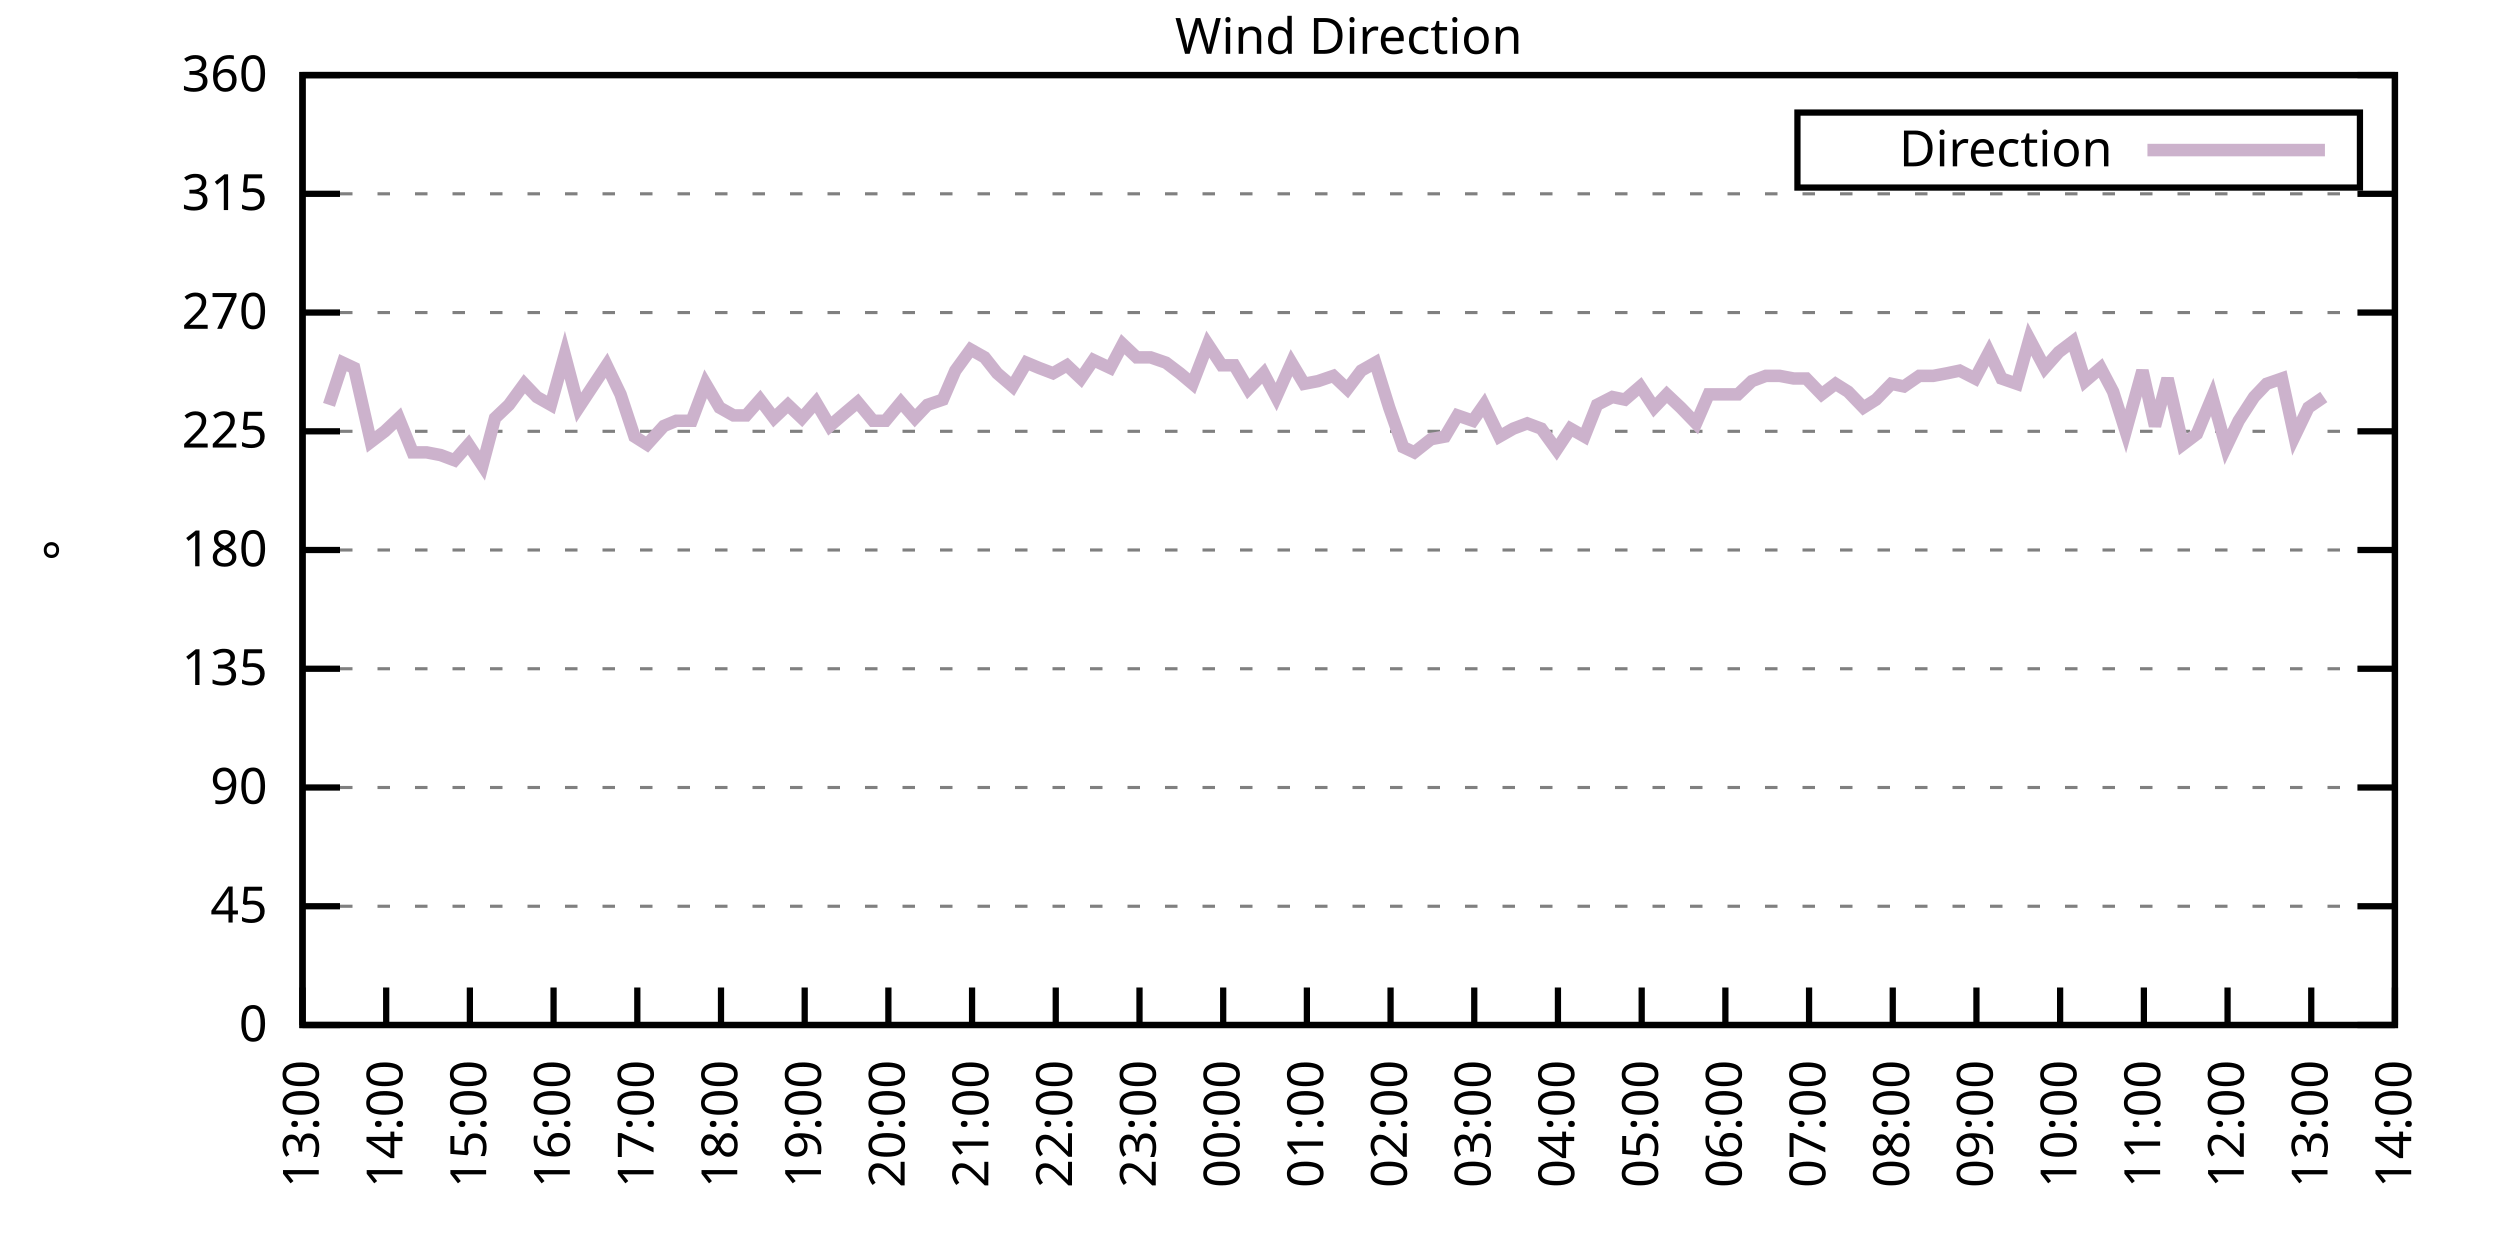
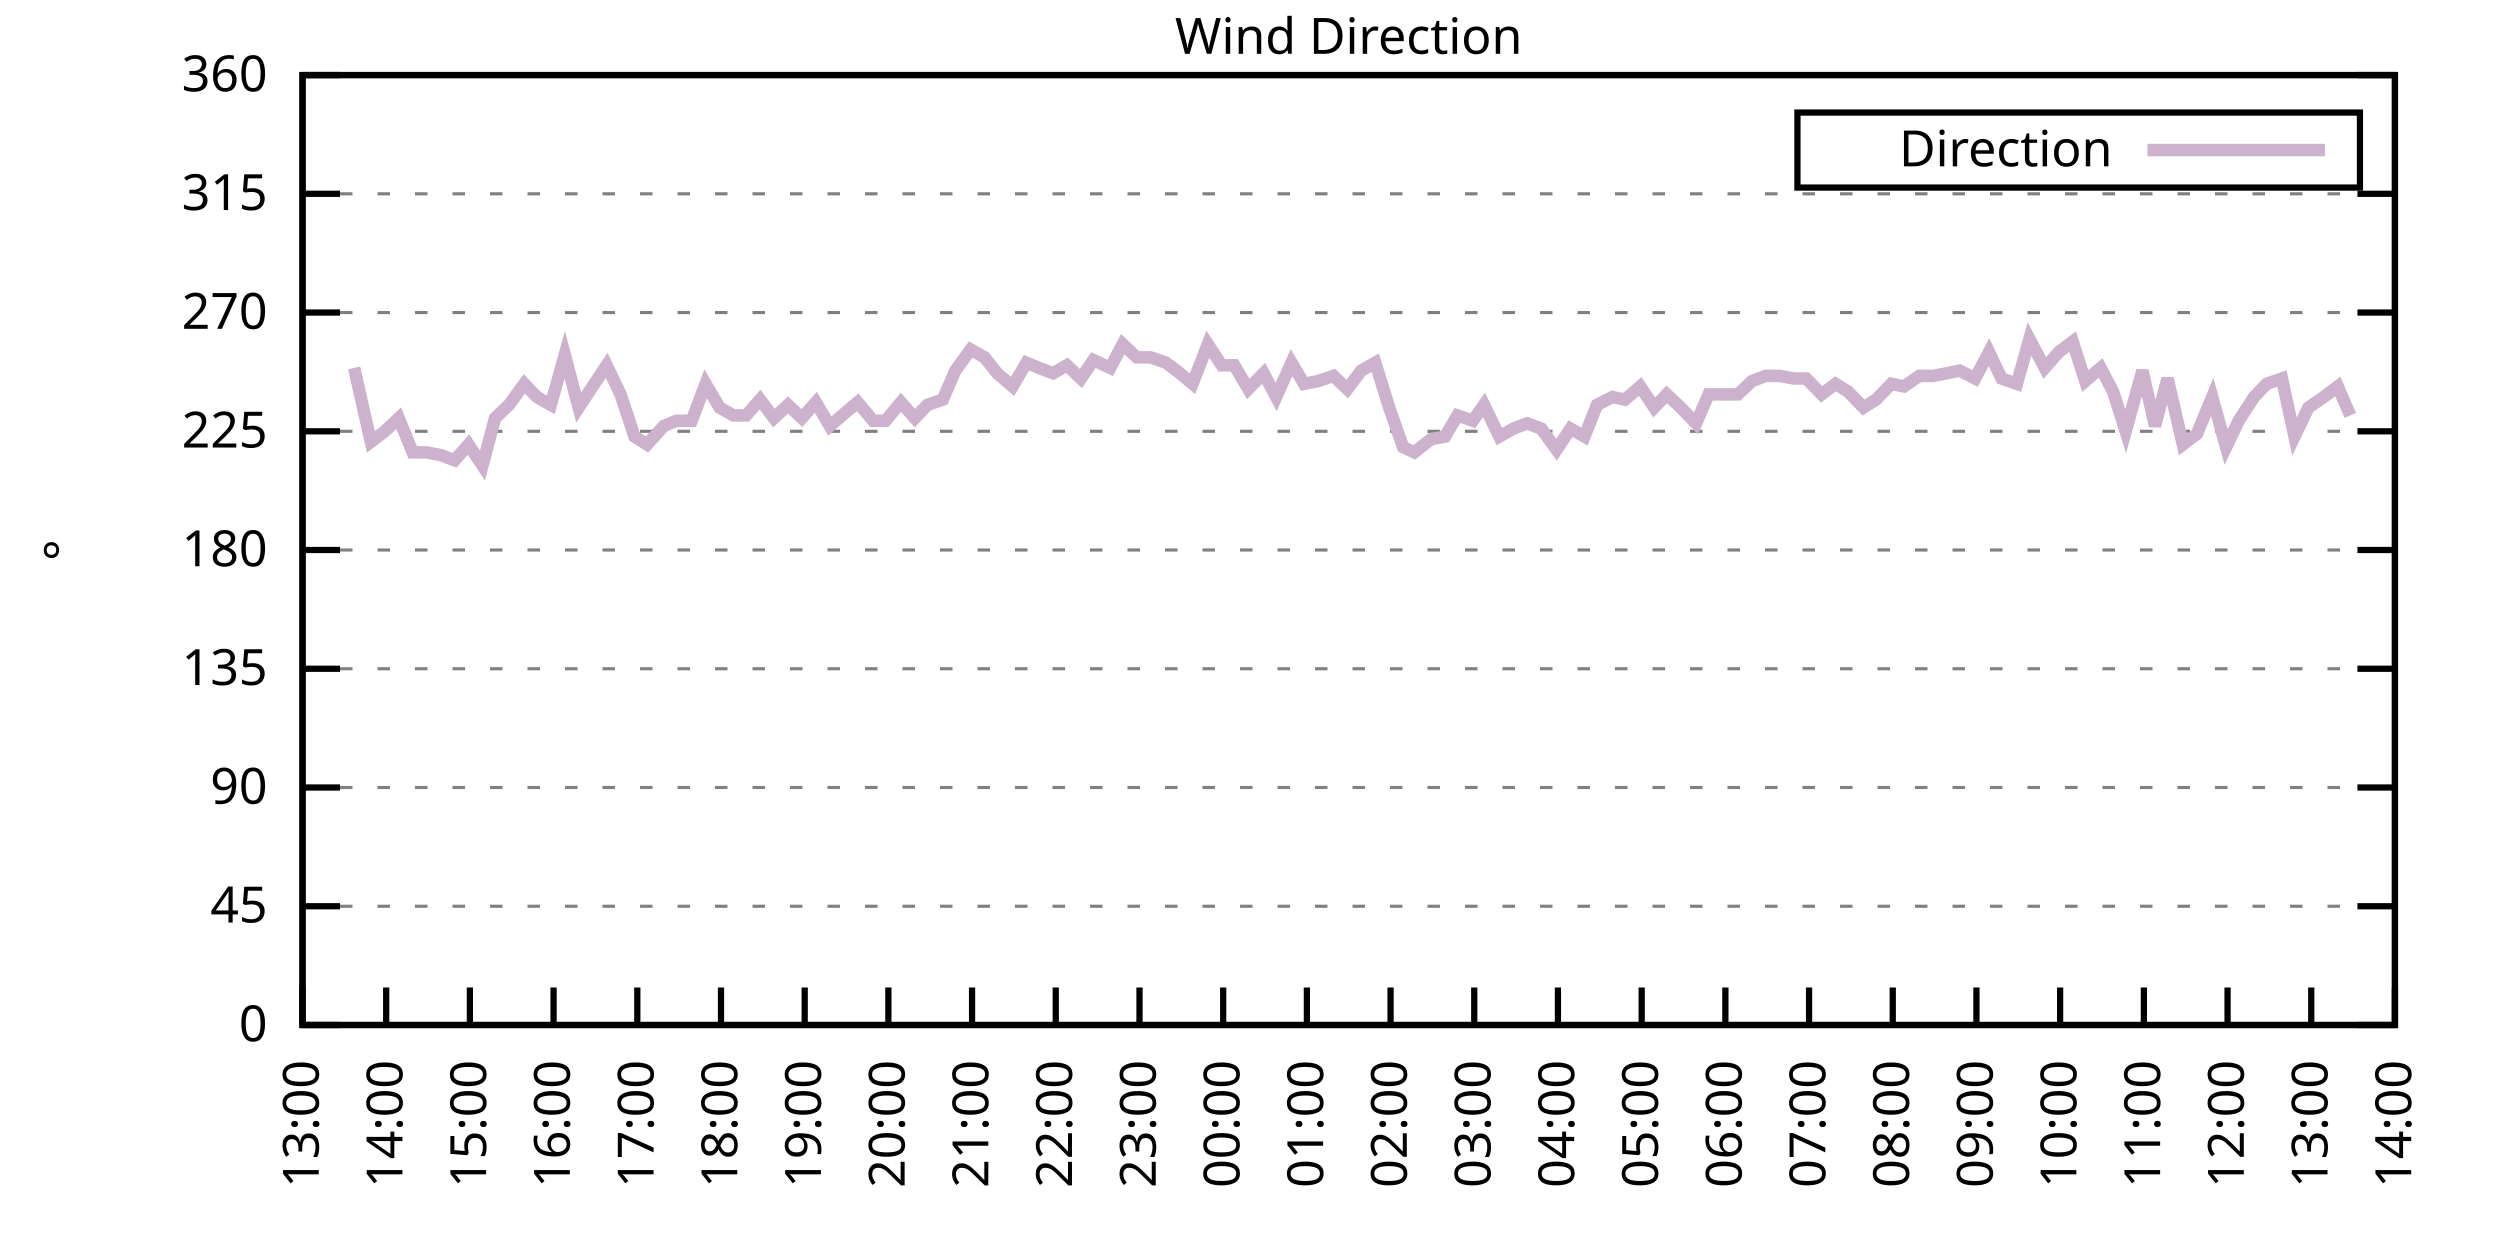
<svg xmlns="http://www.w3.org/2000/svg" xmlns:xlink="http://www.w3.org/1999/xlink" width="400" height="200" viewBox="0 0 400 200">
  <g id="gnuplot_canvas">
    <rect x="0" y="0" width="400" height="200" fill="none" />
    <defs>
      <circle id="gpDot" r="0.5" stroke-width="0.5" stroke="currentColor" />
      <path id="gpPt0" stroke-width="0.333" stroke="currentColor" d="M-1,0 h2 M0,-1 v2" />
      <path id="gpPt1" stroke-width="0.333" stroke="currentColor" d="M-1,-1 L1,1 M1,-1 L-1,1" />
      <path id="gpPt2" stroke-width="0.333" stroke="currentColor" d="M-1,0 L1,0 M0,-1 L0,1 M-1,-1 L1,1 M-1,1 L1,-1" />
      <rect id="gpPt3" stroke-width="0.333" stroke="currentColor" x="-1" y="-1" width="2" height="2" />
      <rect id="gpPt4" stroke-width="0.333" stroke="currentColor" fill="currentColor" x="-1" y="-1" width="2" height="2" />
      <circle id="gpPt5" stroke-width="0.333" stroke="currentColor" cx="0" cy="0" r="1" />
      <use xlink:href="#gpPt5" id="gpPt6" fill="currentColor" stroke="none" />
      <path id="gpPt7" stroke-width="0.333" stroke="currentColor" d="M0,-1.33 L-1.33,0.67 L1.33,0.67 z" />
      <use xlink:href="#gpPt7" id="gpPt8" fill="currentColor" stroke="none" />
      <use xlink:href="#gpPt7" id="gpPt9" stroke="currentColor" transform="rotate(180)" />
      <use xlink:href="#gpPt9" id="gpPt10" fill="currentColor" stroke="none" />
      <use xlink:href="#gpPt3" id="gpPt11" stroke="currentColor" transform="rotate(45)" />
      <use xlink:href="#gpPt11" id="gpPt12" fill="currentColor" stroke="none" />
      <path id="gpPt13" stroke-width="0.333" stroke="currentColor" d="M0,1.330 L1.265,0.411 L0.782,-1.067 L-0.782,-1.076 L-1.265,0.411 z" />
      <use xlink:href="#gpPt13" id="gpPt14" fill="currentColor" stroke="none" />
      <filter id="textbox" filterUnits="objectBoundingBox" x="0" y="0" height="1" width="1">
        <feFlood flood-color="white" flood-opacity="1" result="bgnd" />
        <feComposite in="SourceGraphic" in2="bgnd" operator="atop" />
      </filter>
      <filter id="greybox" filterUnits="objectBoundingBox" x="0" y="0" height="1" width="1">
        <feFlood flood-color="lightgrey" flood-opacity="1" result="grey" />
        <feComposite in="SourceGraphic" in2="grey" operator="atop" />
      </filter>
    </defs>
    <g fill="none" color="white" stroke="currentColor" stroke-width="1.00" stroke-linecap="butt" stroke-linejoin="miter">
</g>
    <g fill="none" color="black" stroke="currentColor" stroke-width="1.00" stroke-linecap="butt" stroke-linejoin="miter">
      <g stroke="none" shape-rendering="crispEdges">
        <polygon fill="rgb(255, 255, 255)" points="48.40,164.00 383.18,164.00 383.18,12.02 48.40,12.02 " />
      </g>
    </g>
    <g fill="none" color="black" stroke="currentColor" stroke-width="1.00" stroke-linecap="butt" stroke-linejoin="miter">
</g>
    <g fill="none" color="black" stroke="black" stroke-width="0.50" stroke-linecap="butt" stroke-linejoin="miter">
</g>
    <g fill="none" color="gray" stroke="currentColor" stroke-width="0.50" stroke-linecap="butt" stroke-linejoin="miter">
      <path stroke="gray" stroke-dasharray="2,4" class="gridline" d="M48.40,164.00 L383.19,164.00  " />
    </g>
    <g fill="none" color="gray" stroke="gray" stroke-width="1.00" stroke-linecap="butt" stroke-linejoin="miter">
</g>
    <g fill="none" color="black" stroke="currentColor" stroke-width="1.00" stroke-linecap="butt" stroke-linejoin="miter">
      <path stroke="black" d="M48.40,164.00 L54.40,164.00 M383.19,164.00 L377.19,164.00  " />
      <g transform="translate(42.80,166.60)" stroke="none" fill="black" font-family="Sans" font-size="8.00" text-anchor="end">
        <text>
          <tspan font-family="Sans"> 0</tspan>
        </text>
      </g>
    </g>
    <g fill="none" color="black" stroke="currentColor" stroke-width="1.00" stroke-linecap="butt" stroke-linejoin="miter">
</g>
    <g fill="none" color="black" stroke="black" stroke-width="0.50" stroke-linecap="butt" stroke-linejoin="miter">
</g>
    <g fill="none" color="gray" stroke="currentColor" stroke-width="0.50" stroke-linecap="butt" stroke-linejoin="miter">
      <path stroke="gray" stroke-dasharray="2,4" class="gridline" d="M48.40,145.00 L383.19,145.00  " />
    </g>
    <g fill="none" color="gray" stroke="gray" stroke-width="1.00" stroke-linecap="butt" stroke-linejoin="miter">
</g>
    <g fill="none" color="black" stroke="currentColor" stroke-width="1.00" stroke-linecap="butt" stroke-linejoin="miter">
      <path stroke="black" d="M48.40,145.00 L54.40,145.00 M383.19,145.00 L377.19,145.00  " />
      <g transform="translate(42.80,147.60)" stroke="none" fill="black" font-family="Sans" font-size="8.00" text-anchor="end">
        <text>
          <tspan font-family="Sans"> 45</tspan>
        </text>
      </g>
    </g>
    <g fill="none" color="black" stroke="currentColor" stroke-width="1.00" stroke-linecap="butt" stroke-linejoin="miter">
</g>
    <g fill="none" color="black" stroke="black" stroke-width="0.50" stroke-linecap="butt" stroke-linejoin="miter">
</g>
    <g fill="none" color="gray" stroke="currentColor" stroke-width="0.50" stroke-linecap="butt" stroke-linejoin="miter">
      <path stroke="gray" stroke-dasharray="2,4" class="gridline" d="M48.40,126.00 L383.19,126.00  " />
    </g>
    <g fill="none" color="gray" stroke="gray" stroke-width="1.00" stroke-linecap="butt" stroke-linejoin="miter">
</g>
    <g fill="none" color="black" stroke="currentColor" stroke-width="1.00" stroke-linecap="butt" stroke-linejoin="miter">
      <path stroke="black" d="M48.40,126.00 L54.40,126.00 M383.19,126.00 L377.19,126.00  " />
      <g transform="translate(42.80,128.60)" stroke="none" fill="black" font-family="Sans" font-size="8.00" text-anchor="end">
        <text>
          <tspan font-family="Sans"> 90</tspan>
        </text>
      </g>
    </g>
    <g fill="none" color="black" stroke="currentColor" stroke-width="1.00" stroke-linecap="butt" stroke-linejoin="miter">
</g>
    <g fill="none" color="black" stroke="black" stroke-width="0.50" stroke-linecap="butt" stroke-linejoin="miter">
</g>
    <g fill="none" color="gray" stroke="currentColor" stroke-width="0.50" stroke-linecap="butt" stroke-linejoin="miter">
      <path stroke="gray" stroke-dasharray="2,4" class="gridline" d="M48.40,107.00 L383.19,107.00  " />
    </g>
    <g fill="none" color="gray" stroke="gray" stroke-width="1.00" stroke-linecap="butt" stroke-linejoin="miter">
</g>
    <g fill="none" color="black" stroke="currentColor" stroke-width="1.00" stroke-linecap="butt" stroke-linejoin="miter">
      <path stroke="black" d="M48.40,107.00 L54.40,107.00 M383.19,107.00 L377.19,107.00  " />
      <g transform="translate(42.80,109.60)" stroke="none" fill="black" font-family="Sans" font-size="8.00" text-anchor="end">
        <text>
          <tspan font-family="Sans"> 135</tspan>
        </text>
      </g>
    </g>
    <g fill="none" color="black" stroke="currentColor" stroke-width="1.00" stroke-linecap="butt" stroke-linejoin="miter">
</g>
    <g fill="none" color="black" stroke="black" stroke-width="0.50" stroke-linecap="butt" stroke-linejoin="miter">
</g>
    <g fill="none" color="gray" stroke="currentColor" stroke-width="0.50" stroke-linecap="butt" stroke-linejoin="miter">
      <path stroke="gray" stroke-dasharray="2,4" class="gridline" d="M48.40,88.00 L383.19,88.00  " />
    </g>
    <g fill="none" color="gray" stroke="gray" stroke-width="1.00" stroke-linecap="butt" stroke-linejoin="miter">
</g>
    <g fill="none" color="black" stroke="currentColor" stroke-width="1.00" stroke-linecap="butt" stroke-linejoin="miter">
      <path stroke="black" d="M48.40,88.00 L54.40,88.00 M383.19,88.00 L377.19,88.00  " />
      <g transform="translate(42.80,90.60)" stroke="none" fill="black" font-family="Sans" font-size="8.00" text-anchor="end">
        <text>
          <tspan font-family="Sans"> 180</tspan>
        </text>
      </g>
    </g>
    <g fill="none" color="black" stroke="currentColor" stroke-width="1.00" stroke-linecap="butt" stroke-linejoin="miter">
</g>
    <g fill="none" color="black" stroke="black" stroke-width="0.50" stroke-linecap="butt" stroke-linejoin="miter">
</g>
    <g fill="none" color="gray" stroke="currentColor" stroke-width="0.50" stroke-linecap="butt" stroke-linejoin="miter">
      <path stroke="gray" stroke-dasharray="2,4" class="gridline" d="M48.40,69.01 L383.19,69.01  " />
    </g>
    <g fill="none" color="gray" stroke="gray" stroke-width="1.00" stroke-linecap="butt" stroke-linejoin="miter">
</g>
    <g fill="none" color="black" stroke="currentColor" stroke-width="1.00" stroke-linecap="butt" stroke-linejoin="miter">
      <path stroke="black" d="M48.40,69.01 L54.40,69.01 M383.19,69.01 L377.19,69.01  " />
      <g transform="translate(42.80,71.61)" stroke="none" fill="black" font-family="Sans" font-size="8.00" text-anchor="end">
        <text>
          <tspan font-family="Sans"> 225</tspan>
        </text>
      </g>
    </g>
    <g fill="none" color="black" stroke="currentColor" stroke-width="1.00" stroke-linecap="butt" stroke-linejoin="miter">
</g>
    <g fill="none" color="black" stroke="black" stroke-width="0.50" stroke-linecap="butt" stroke-linejoin="miter">
</g>
    <g fill="none" color="gray" stroke="currentColor" stroke-width="0.50" stroke-linecap="butt" stroke-linejoin="miter">
      <path stroke="gray" stroke-dasharray="2,4" class="gridline" d="M48.40,50.01 L383.19,50.01  " />
    </g>
    <g fill="none" color="gray" stroke="gray" stroke-width="1.00" stroke-linecap="butt" stroke-linejoin="miter">
</g>
    <g fill="none" color="black" stroke="currentColor" stroke-width="1.00" stroke-linecap="butt" stroke-linejoin="miter">
      <path stroke="black" d="M48.40,50.01 L54.40,50.01 M383.19,50.01 L377.19,50.01  " />
      <g transform="translate(42.80,52.61)" stroke="none" fill="black" font-family="Sans" font-size="8.00" text-anchor="end">
        <text>
          <tspan font-family="Sans"> 270</tspan>
        </text>
      </g>
    </g>
    <g fill="none" color="black" stroke="currentColor" stroke-width="1.00" stroke-linecap="butt" stroke-linejoin="miter">
</g>
    <g fill="none" color="black" stroke="black" stroke-width="0.50" stroke-linecap="butt" stroke-linejoin="miter">
</g>
    <g fill="none" color="gray" stroke="currentColor" stroke-width="0.50" stroke-linecap="butt" stroke-linejoin="miter">
      <path stroke="gray" stroke-dasharray="2,4" class="gridline" d="M48.40,31.01 L383.19,31.01  " />
    </g>
    <g fill="none" color="gray" stroke="gray" stroke-width="1.00" stroke-linecap="butt" stroke-linejoin="miter">
</g>
    <g fill="none" color="black" stroke="currentColor" stroke-width="1.00" stroke-linecap="butt" stroke-linejoin="miter">
      <path stroke="black" d="M48.40,31.01 L54.40,31.01 M383.19,31.01 L377.19,31.01  " />
      <g transform="translate(42.80,33.61)" stroke="none" fill="black" font-family="Sans" font-size="8.00" text-anchor="end">
        <text>
          <tspan font-family="Sans"> 315</tspan>
        </text>
      </g>
    </g>
    <g fill="none" color="black" stroke="currentColor" stroke-width="1.00" stroke-linecap="butt" stroke-linejoin="miter">
</g>
    <g fill="none" color="black" stroke="black" stroke-width="0.50" stroke-linecap="butt" stroke-linejoin="miter">
</g>
    <g fill="none" color="gray" stroke="currentColor" stroke-width="0.50" stroke-linecap="butt" stroke-linejoin="miter">
      <path stroke="gray" stroke-dasharray="2,4" class="gridline" d="M48.40,12.01 L383.19,12.01  " />
    </g>
    <g fill="none" color="gray" stroke="gray" stroke-width="1.00" stroke-linecap="butt" stroke-linejoin="miter">
</g>
    <g fill="none" color="black" stroke="currentColor" stroke-width="1.00" stroke-linecap="butt" stroke-linejoin="miter">
      <path stroke="black" d="M48.40,12.01 L54.40,12.01 M383.19,12.01 L377.19,12.01  " />
      <g transform="translate(42.80,14.61)" stroke="none" fill="black" font-family="Sans" font-size="8.00" text-anchor="end">
        <text>
          <tspan font-family="Sans"> 360</tspan>
        </text>
      </g>
    </g>
    <g fill="none" color="black" stroke="currentColor" stroke-width="1.00" stroke-linecap="butt" stroke-linejoin="miter">
      <path stroke="black" d="M48.40,164.00 L48.40,158.00  " />
      <g transform="translate(51.00,169.60) rotate(270.00)" stroke="none" fill="black" font-family="Sans" font-size="8.00" text-anchor="end">
        <text>
          <tspan font-family="Sans">13:00</tspan>
        </text>
      </g>
    </g>
    <g fill="none" color="black" stroke="currentColor" stroke-width="1.00" stroke-linecap="butt" stroke-linejoin="miter">
      <path stroke="black" d="M61.79,164.00 L61.79,158.00  " />
      <g transform="translate(64.39,169.60) rotate(270.00)" stroke="none" fill="black" font-family="Sans" font-size="8.00" text-anchor="end">
        <text>
          <tspan font-family="Sans">14:00</tspan>
        </text>
      </g>
    </g>
    <g fill="none" color="black" stroke="currentColor" stroke-width="1.00" stroke-linecap="butt" stroke-linejoin="miter">
      <path stroke="black" d="M75.18,164.00 L75.18,158.00  " />
      <g transform="translate(77.78,169.60) rotate(270.00)" stroke="none" fill="black" font-family="Sans" font-size="8.00" text-anchor="end">
        <text>
          <tspan font-family="Sans">15:00</tspan>
        </text>
      </g>
    </g>
    <g fill="none" color="black" stroke="currentColor" stroke-width="1.00" stroke-linecap="butt" stroke-linejoin="miter">
      <path stroke="black" d="M88.57,164.00 L88.57,158.00  " />
      <g transform="translate(91.17,169.60) rotate(270.00)" stroke="none" fill="black" font-family="Sans" font-size="8.00" text-anchor="end">
        <text>
          <tspan font-family="Sans">16:00</tspan>
        </text>
      </g>
    </g>
    <g fill="none" color="black" stroke="currentColor" stroke-width="1.00" stroke-linecap="butt" stroke-linejoin="miter">
      <path stroke="black" d="M101.97,164.00 L101.97,158.00  " />
      <g transform="translate(104.57,169.60) rotate(270.00)" stroke="none" fill="black" font-family="Sans" font-size="8.00" text-anchor="end">
        <text>
          <tspan font-family="Sans">17:00</tspan>
        </text>
      </g>
    </g>
    <g fill="none" color="black" stroke="currentColor" stroke-width="1.00" stroke-linecap="butt" stroke-linejoin="miter">
      <path stroke="black" d="M115.36,164.00 L115.36,158.00  " />
      <g transform="translate(117.96,169.60) rotate(270.00)" stroke="none" fill="black" font-family="Sans" font-size="8.00" text-anchor="end">
        <text>
          <tspan font-family="Sans">18:00</tspan>
        </text>
      </g>
    </g>
    <g fill="none" color="black" stroke="currentColor" stroke-width="1.00" stroke-linecap="butt" stroke-linejoin="miter">
      <path stroke="black" d="M128.75,164.00 L128.75,158.00  " />
      <g transform="translate(131.35,169.60) rotate(270.00)" stroke="none" fill="black" font-family="Sans" font-size="8.00" text-anchor="end">
        <text>
          <tspan font-family="Sans">19:00</tspan>
        </text>
      </g>
    </g>
    <g fill="none" color="black" stroke="currentColor" stroke-width="1.00" stroke-linecap="butt" stroke-linejoin="miter">
      <path stroke="black" d="M142.14,164.00 L142.14,158.00  " />
      <g transform="translate(144.74,169.60) rotate(270.00)" stroke="none" fill="black" font-family="Sans" font-size="8.00" text-anchor="end">
        <text>
          <tspan font-family="Sans">20:00</tspan>
        </text>
      </g>
    </g>
    <g fill="none" color="black" stroke="currentColor" stroke-width="1.00" stroke-linecap="butt" stroke-linejoin="miter">
      <path stroke="black" d="M155.53,164.00 L155.53,158.00  " />
      <g transform="translate(158.13,169.60) rotate(270.00)" stroke="none" fill="black" font-family="Sans" font-size="8.00" text-anchor="end">
        <text>
          <tspan font-family="Sans">21:00</tspan>
        </text>
      </g>
    </g>
    <g fill="none" color="black" stroke="currentColor" stroke-width="1.00" stroke-linecap="butt" stroke-linejoin="miter">
      <path stroke="black" d="M168.92,164.00 L168.92,158.00  " />
      <g transform="translate(171.52,169.60) rotate(270.00)" stroke="none" fill="black" font-family="Sans" font-size="8.00" text-anchor="end">
        <text>
          <tspan font-family="Sans">22:00</tspan>
        </text>
      </g>
    </g>
    <g fill="none" color="black" stroke="currentColor" stroke-width="1.00" stroke-linecap="butt" stroke-linejoin="miter">
      <path stroke="black" d="M182.32,164.00 L182.32,158.00  " />
      <g transform="translate(184.92,169.60) rotate(270.00)" stroke="none" fill="black" font-family="Sans" font-size="8.00" text-anchor="end">
        <text>
          <tspan font-family="Sans">23:00</tspan>
        </text>
      </g>
    </g>
    <g fill="none" color="black" stroke="currentColor" stroke-width="1.00" stroke-linecap="butt" stroke-linejoin="miter">
      <path stroke="black" d="M195.71,164.00 L195.71,158.00  " />
      <g transform="translate(198.31,169.60) rotate(270.00)" stroke="none" fill="black" font-family="Sans" font-size="8.00" text-anchor="end">
        <text>
          <tspan font-family="Sans">00:00</tspan>
        </text>
      </g>
    </g>
    <g fill="none" color="black" stroke="currentColor" stroke-width="1.00" stroke-linecap="butt" stroke-linejoin="miter">
      <path stroke="black" d="M209.10,164.00 L209.10,158.00  " />
      <g transform="translate(211.70,169.60) rotate(270.00)" stroke="none" fill="black" font-family="Sans" font-size="8.00" text-anchor="end">
        <text>
          <tspan font-family="Sans">01:00</tspan>
        </text>
      </g>
    </g>
    <g fill="none" color="black" stroke="currentColor" stroke-width="1.00" stroke-linecap="butt" stroke-linejoin="miter">
      <path stroke="black" d="M222.49,164.00 L222.49,158.00  " />
      <g transform="translate(225.09,169.60) rotate(270.00)" stroke="none" fill="black" font-family="Sans" font-size="8.00" text-anchor="end">
        <text>
          <tspan font-family="Sans">02:00</tspan>
        </text>
      </g>
    </g>
    <g fill="none" color="black" stroke="currentColor" stroke-width="1.00" stroke-linecap="butt" stroke-linejoin="miter">
      <path stroke="black" d="M235.88,164.00 L235.88,158.00  " />
      <g transform="translate(238.48,169.60) rotate(270.00)" stroke="none" fill="black" font-family="Sans" font-size="8.00" text-anchor="end">
        <text>
          <tspan font-family="Sans">03:00</tspan>
        </text>
      </g>
    </g>
    <g fill="none" color="black" stroke="currentColor" stroke-width="1.00" stroke-linecap="butt" stroke-linejoin="miter">
      <path stroke="black" d="M249.27,164.00 L249.27,158.00  " />
      <g transform="translate(251.87,169.60) rotate(270.00)" stroke="none" fill="black" font-family="Sans" font-size="8.00" text-anchor="end">
        <text>
          <tspan font-family="Sans">04:00</tspan>
        </text>
      </g>
    </g>
    <g fill="none" color="black" stroke="currentColor" stroke-width="1.00" stroke-linecap="butt" stroke-linejoin="miter">
      <path stroke="black" d="M262.67,164.00 L262.67,158.00  " />
      <g transform="translate(265.27,169.60) rotate(270.00)" stroke="none" fill="black" font-family="Sans" font-size="8.00" text-anchor="end">
        <text>
          <tspan font-family="Sans">05:00</tspan>
        </text>
      </g>
    </g>
    <g fill="none" color="black" stroke="currentColor" stroke-width="1.00" stroke-linecap="butt" stroke-linejoin="miter">
      <path stroke="black" d="M276.06,164.00 L276.06,158.00  " />
      <g transform="translate(278.66,169.60) rotate(270.00)" stroke="none" fill="black" font-family="Sans" font-size="8.00" text-anchor="end">
        <text>
          <tspan font-family="Sans">06:00</tspan>
        </text>
      </g>
    </g>
    <g fill="none" color="black" stroke="currentColor" stroke-width="1.00" stroke-linecap="butt" stroke-linejoin="miter">
      <path stroke="black" d="M289.45,164.00 L289.45,158.00  " />
      <g transform="translate(292.05,169.60) rotate(270.00)" stroke="none" fill="black" font-family="Sans" font-size="8.00" text-anchor="end">
        <text>
          <tspan font-family="Sans">07:00</tspan>
        </text>
      </g>
    </g>
    <g fill="none" color="black" stroke="currentColor" stroke-width="1.00" stroke-linecap="butt" stroke-linejoin="miter">
      <path stroke="black" d="M302.84,164.00 L302.84,158.00  " />
      <g transform="translate(305.44,169.60) rotate(270.00)" stroke="none" fill="black" font-family="Sans" font-size="8.00" text-anchor="end">
        <text>
          <tspan font-family="Sans">08:00</tspan>
        </text>
      </g>
    </g>
    <g fill="none" color="black" stroke="currentColor" stroke-width="1.00" stroke-linecap="butt" stroke-linejoin="miter">
      <path stroke="black" d="M316.23,164.00 L316.23,158.00  " />
      <g transform="translate(318.83,169.60) rotate(270.00)" stroke="none" fill="black" font-family="Sans" font-size="8.00" text-anchor="end">
        <text>
          <tspan font-family="Sans">09:00</tspan>
        </text>
      </g>
    </g>
    <g fill="none" color="black" stroke="currentColor" stroke-width="1.00" stroke-linecap="butt" stroke-linejoin="miter">
      <path stroke="black" d="M329.62,164.00 L329.62,158.00  " />
      <g transform="translate(332.22,169.60) rotate(270.00)" stroke="none" fill="black" font-family="Sans" font-size="8.00" text-anchor="end">
        <text>
          <tspan font-family="Sans">10:00</tspan>
        </text>
      </g>
    </g>
    <g fill="none" color="black" stroke="currentColor" stroke-width="1.00" stroke-linecap="butt" stroke-linejoin="miter">
      <path stroke="black" d="M343.02,164.00 L343.02,158.00  " />
      <g transform="translate(345.62,169.60) rotate(270.00)" stroke="none" fill="black" font-family="Sans" font-size="8.00" text-anchor="end">
        <text>
          <tspan font-family="Sans">11:00</tspan>
        </text>
      </g>
    </g>
    <g fill="none" color="black" stroke="currentColor" stroke-width="1.00" stroke-linecap="butt" stroke-linejoin="miter">
      <path stroke="black" d="M356.41,164.00 L356.41,158.00  " />
      <g transform="translate(359.01,169.60) rotate(270.00)" stroke="none" fill="black" font-family="Sans" font-size="8.00" text-anchor="end">
        <text>
          <tspan font-family="Sans">12:00</tspan>
        </text>
      </g>
    </g>
    <g fill="none" color="black" stroke="currentColor" stroke-width="1.00" stroke-linecap="butt" stroke-linejoin="miter">
      <path stroke="black" d="M369.80,164.00 L369.80,158.00  " />
      <g transform="translate(372.40,169.60) rotate(270.00)" stroke="none" fill="black" font-family="Sans" font-size="8.00" text-anchor="end">
        <text>
          <tspan font-family="Sans">13:00</tspan>
        </text>
      </g>
    </g>
    <g fill="none" color="black" stroke="currentColor" stroke-width="1.00" stroke-linecap="butt" stroke-linejoin="miter">
      <path stroke="black" d="M383.19,164.00 L383.19,158.00  " />
      <g transform="translate(385.79,169.60) rotate(270.00)" stroke="none" fill="black" font-family="Sans" font-size="8.00" text-anchor="end">
        <text>
          <tspan font-family="Sans">14:00</tspan>
        </text>
      </g>
    </g>
    <g fill="none" color="black" stroke="currentColor" stroke-width="1.00" stroke-linecap="butt" stroke-linejoin="miter">
</g>
    <g fill="none" color="black" stroke="currentColor" stroke-width="1.00" stroke-linecap="butt" stroke-linejoin="miter">
      <path stroke="black" d="M48.40,12.01 L48.40,164.00 L383.19,164.00 L383.19,12.01 L48.40,12.01 Z  " />
    </g>
    <g fill="none" color="black" stroke="currentColor" stroke-width="1.00" stroke-linecap="butt" stroke-linejoin="miter">
</g>
    <g fill="none" color="black" stroke="currentColor" stroke-width="1.00" stroke-linecap="butt" stroke-linejoin="miter">
      <path stroke="black" d="M287.59,30.01 L287.59,18.01 L377.59,18.01 L377.59,30.01 L287.59,30.01 Z  " />
    </g>
    <g id="Wind_direction_plot_1">
      <g fill="none" color="white" stroke="black" stroke-width="2.00" stroke-linecap="butt" stroke-linejoin="miter">
</g>
      <g fill="none" color="black" stroke="currentColor" stroke-width="2.00" stroke-linecap="butt" stroke-linejoin="miter">
        <g transform="translate(337.99,26.61)" stroke="none" fill="black" font-family="Sans" font-size="8.00" text-anchor="end">
          <text>
            <tspan font-family="Sans">Direction</tspan>
          </text>
        </g>
      </g>
      <g fill="none" color="black" stroke="currentColor" stroke-width="2.00" stroke-linecap="butt" stroke-linejoin="miter">
-         <path stroke="rgb(204, 178, 204)" d="M343.59,24.01 L371.99,24.01 M52.64,64.78 L54.87,58.03 L56.66,58.87 L59.34,70.70 L61.57,69.01 L63.80,66.90   L66.03,72.38 L68.26,72.38 L70.50,72.81 L72.73,73.65 L74.96,71.12 L77.19,74.49 L79.20,66.90 L81.43,64.78   L83.89,61.41 L85.90,63.52 L88.13,64.78 L90.36,56.76 L92.59,65.21 L94.82,61.83 L97.06,58.45 L99.29,63.10   L101.52,69.85 L103.53,71.12 L106.21,68.16 L108.22,67.32 L110.67,67.32 L112.90,61.41 L115.13,65.21 L117.37,66.47   L119.38,66.47 L121.61,63.94 L123.84,66.90 L126.07,64.78 L128.30,66.90 L130.54,64.36 L132.77,68.16 L135.22,66.05   L137.23,64.36 L139.69,67.32 L141.69,67.32 L144.15,64.36 L146.38,66.90 L148.39,64.78 L150.85,63.94 L152.85,59.30   L155.31,55.92 L157.54,57.18 L159.55,59.72 L162.01,61.83 L164.24,58.03 L166.25,58.87 L168.48,59.72 L170.71,58.45   L172.94,60.56 L174.95,57.61 L177.63,58.87 L179.64,55.07 L181.87,57.18 L184.10,57.18 L186.56,58.03 L188.79,59.72   L190.80,61.41 L193.25,55.07 L195.48,58.45 L197.49,58.45 L199.73,62.25 L202.18,59.72 L204.19,63.52 L206.64,58.03   L208.65,61.41 L210.88,60.98 L213.34,60.14 L215.57,62.25 L217.80,59.30 L220.04,58.03 L222.27,65.21 L224.50,71.54   L226.29,72.38 L228.96,70.27 L231.20,69.85 L233.20,66.47 L235.66,67.32 L237.44,64.78 L239.90,69.85 L242.13,68.58   L244.36,67.74 L246.60,68.58 L249.05,71.96 L251.28,68.58 L253.51,69.85 L255.52,64.78 L257.98,63.52 L259.99,63.94   L262.44,61.83 L264.67,65.21 L266.68,63.10 L268.92,65.21 L271.37,67.74 L273.38,63.10 L275.83,63.10 L278.07,63.10   L280.30,60.98 L282.53,60.14 L284.76,60.14 L286.99,60.56 L289.00,60.56 L291.46,63.10 L293.69,61.41 L295.70,62.67   L298.15,65.21 L300.16,63.94 L302.62,61.41 L304.63,61.83 L307.08,60.14 L309.31,60.14 L311.54,59.72 L313.55,59.30   L316.01,60.56 L318.24,56.34 L320.25,60.56 L322.70,61.41 L324.71,54.23 L327.17,58.87 L329.40,56.34 L331.63,54.65   L333.64,60.98 L336.10,58.87 L338.10,62.67 L340.11,69.01 L342.79,59.30 L344.80,68.16 L346.81,60.56 L349.26,71.12   L351.50,69.43 L353.95,63.52 L356.18,71.54 L358.19,67.32 L360.65,63.52 L362.66,61.41 L365.11,60.56 L367.12,69.85   L369.35,65.21 L371.81,63.52  " />
+         <path stroke="rgb(204, 178, 204)" d="M343.59,24.01 L371.99,24.01 M56.66,58.87 L59.34,70.70 L61.57,69.01 L63.80,66.90 L66.03,72.38 L68.26,72.38   L70.50,72.81 L72.73,73.65 L74.96,71.12 L77.19,74.49 L79.20,66.90 L81.43,64.78 L83.89,61.41 L85.90,63.52   L88.13,64.78 L90.36,56.76 L92.59,65.21 L94.82,61.83 L97.06,58.45 L99.29,63.10 L101.52,69.85 L103.53,71.12   L106.21,68.16 L108.22,67.32 L110.67,67.32 L112.90,61.41 L115.13,65.21 L117.37,66.47 L119.38,66.47 L121.61,63.94   L123.84,66.90 L126.07,64.78 L128.30,66.90 L130.54,64.36 L132.77,68.16 L135.22,66.05 L137.23,64.36 L139.69,67.32   L141.69,67.32 L144.15,64.36 L146.38,66.90 L148.39,64.78 L150.85,63.94 L152.85,59.30 L155.31,55.92 L157.54,57.18   L159.55,59.72 L162.01,61.83 L164.24,58.03 L166.25,58.87 L168.48,59.72 L170.71,58.45 L172.94,60.56 L174.95,57.61   L177.63,58.87 L179.64,55.07 L181.87,57.18 L184.10,57.18 L186.56,58.03 L188.79,59.72 L190.80,61.41 L193.25,55.07   L195.48,58.45 L197.49,58.45 L199.73,62.25 L202.18,59.72 L204.19,63.52 L206.64,58.03 L208.65,61.41 L210.88,60.98   L213.34,60.14 L215.57,62.25 L217.80,59.30 L220.04,58.03 L222.27,65.21 L224.50,71.54 L226.29,72.38 L228.96,70.27   L231.20,69.85 L233.20,66.47 L235.66,67.32 L237.44,64.78 L239.90,69.85 L242.13,68.58 L244.36,67.74 L246.60,68.58   L249.05,71.96 L251.28,68.58 L253.51,69.85 L255.52,64.78 L257.98,63.52 L259.99,63.94 L262.44,61.83 L264.67,65.21   L266.68,63.10 L268.92,65.21 L271.37,67.74 L273.38,63.10 L275.83,63.10 L278.07,63.10 L280.30,60.98 L282.53,60.14   L284.76,60.14 L286.99,60.56 L289.00,60.56 L291.46,63.10 L293.69,61.41 L295.70,62.67 L298.15,65.21 L300.16,63.94   L302.62,61.41 L304.63,61.83 L307.08,60.14 L309.31,60.14 L311.54,59.72 L313.55,59.30 L316.01,60.56 L318.24,56.34   L320.25,60.56 L322.70,61.41 L324.71,54.23 L327.17,58.87 L329.40,56.34 L331.63,54.65 L333.64,60.98 L336.10,58.87   L338.10,62.67 L340.11,69.01 L342.79,59.30 L344.80,68.16 L346.81,60.56 L349.26,71.12 L351.50,69.43 L353.95,63.52   L356.18,71.54 L358.19,67.32 L360.65,63.52 L362.66,61.41 L365.11,60.56 L367.12,69.85 L369.35,65.21 L371.81,63.52   L374.04,61.83 L376.05,66.47  " />
      </g>
    </g>
    <g fill="none" color="black" stroke="currentColor" stroke-width="2.00" stroke-linecap="butt" stroke-linejoin="miter">
</g>
    <g fill="none" color="black" stroke="black" stroke-width="1.00" stroke-linecap="butt" stroke-linejoin="miter">
</g>
    <g fill="none" color="black" stroke="currentColor" stroke-width="1.00" stroke-linecap="butt" stroke-linejoin="miter">
      <path stroke="black" d="M48.40,12.01 L48.40,164.00 L383.19,164.00 L383.19,12.01 L48.40,12.01 Z  " />
      <g transform="translate(12.80,88.01) rotate(270.00)" stroke="none" fill="black" font-family="Sans" font-size="8.00" text-anchor="middle">
        <text>
          <tspan font-family="Sans">°</tspan>
        </text>
      </g>
    </g>
    <g fill="none" color="black" stroke="currentColor" stroke-width="1.00" stroke-linecap="butt" stroke-linejoin="miter">
</g>
    <g fill="none" color="black" stroke="currentColor" stroke-width="1.00" stroke-linecap="butt" stroke-linejoin="miter">
      <g transform="translate(215.79,8.61)" stroke="none" fill="black" font-family="Sans" font-size="8.00" text-anchor="middle">
        <text>
          <tspan font-family="Sans">Wind Direction</tspan>
        </text>
      </g>
    </g>
    <g fill="none" color="black" stroke="currentColor" stroke-width="1.00" stroke-linecap="butt" stroke-linejoin="miter">
</g>
  </g>
</svg>
